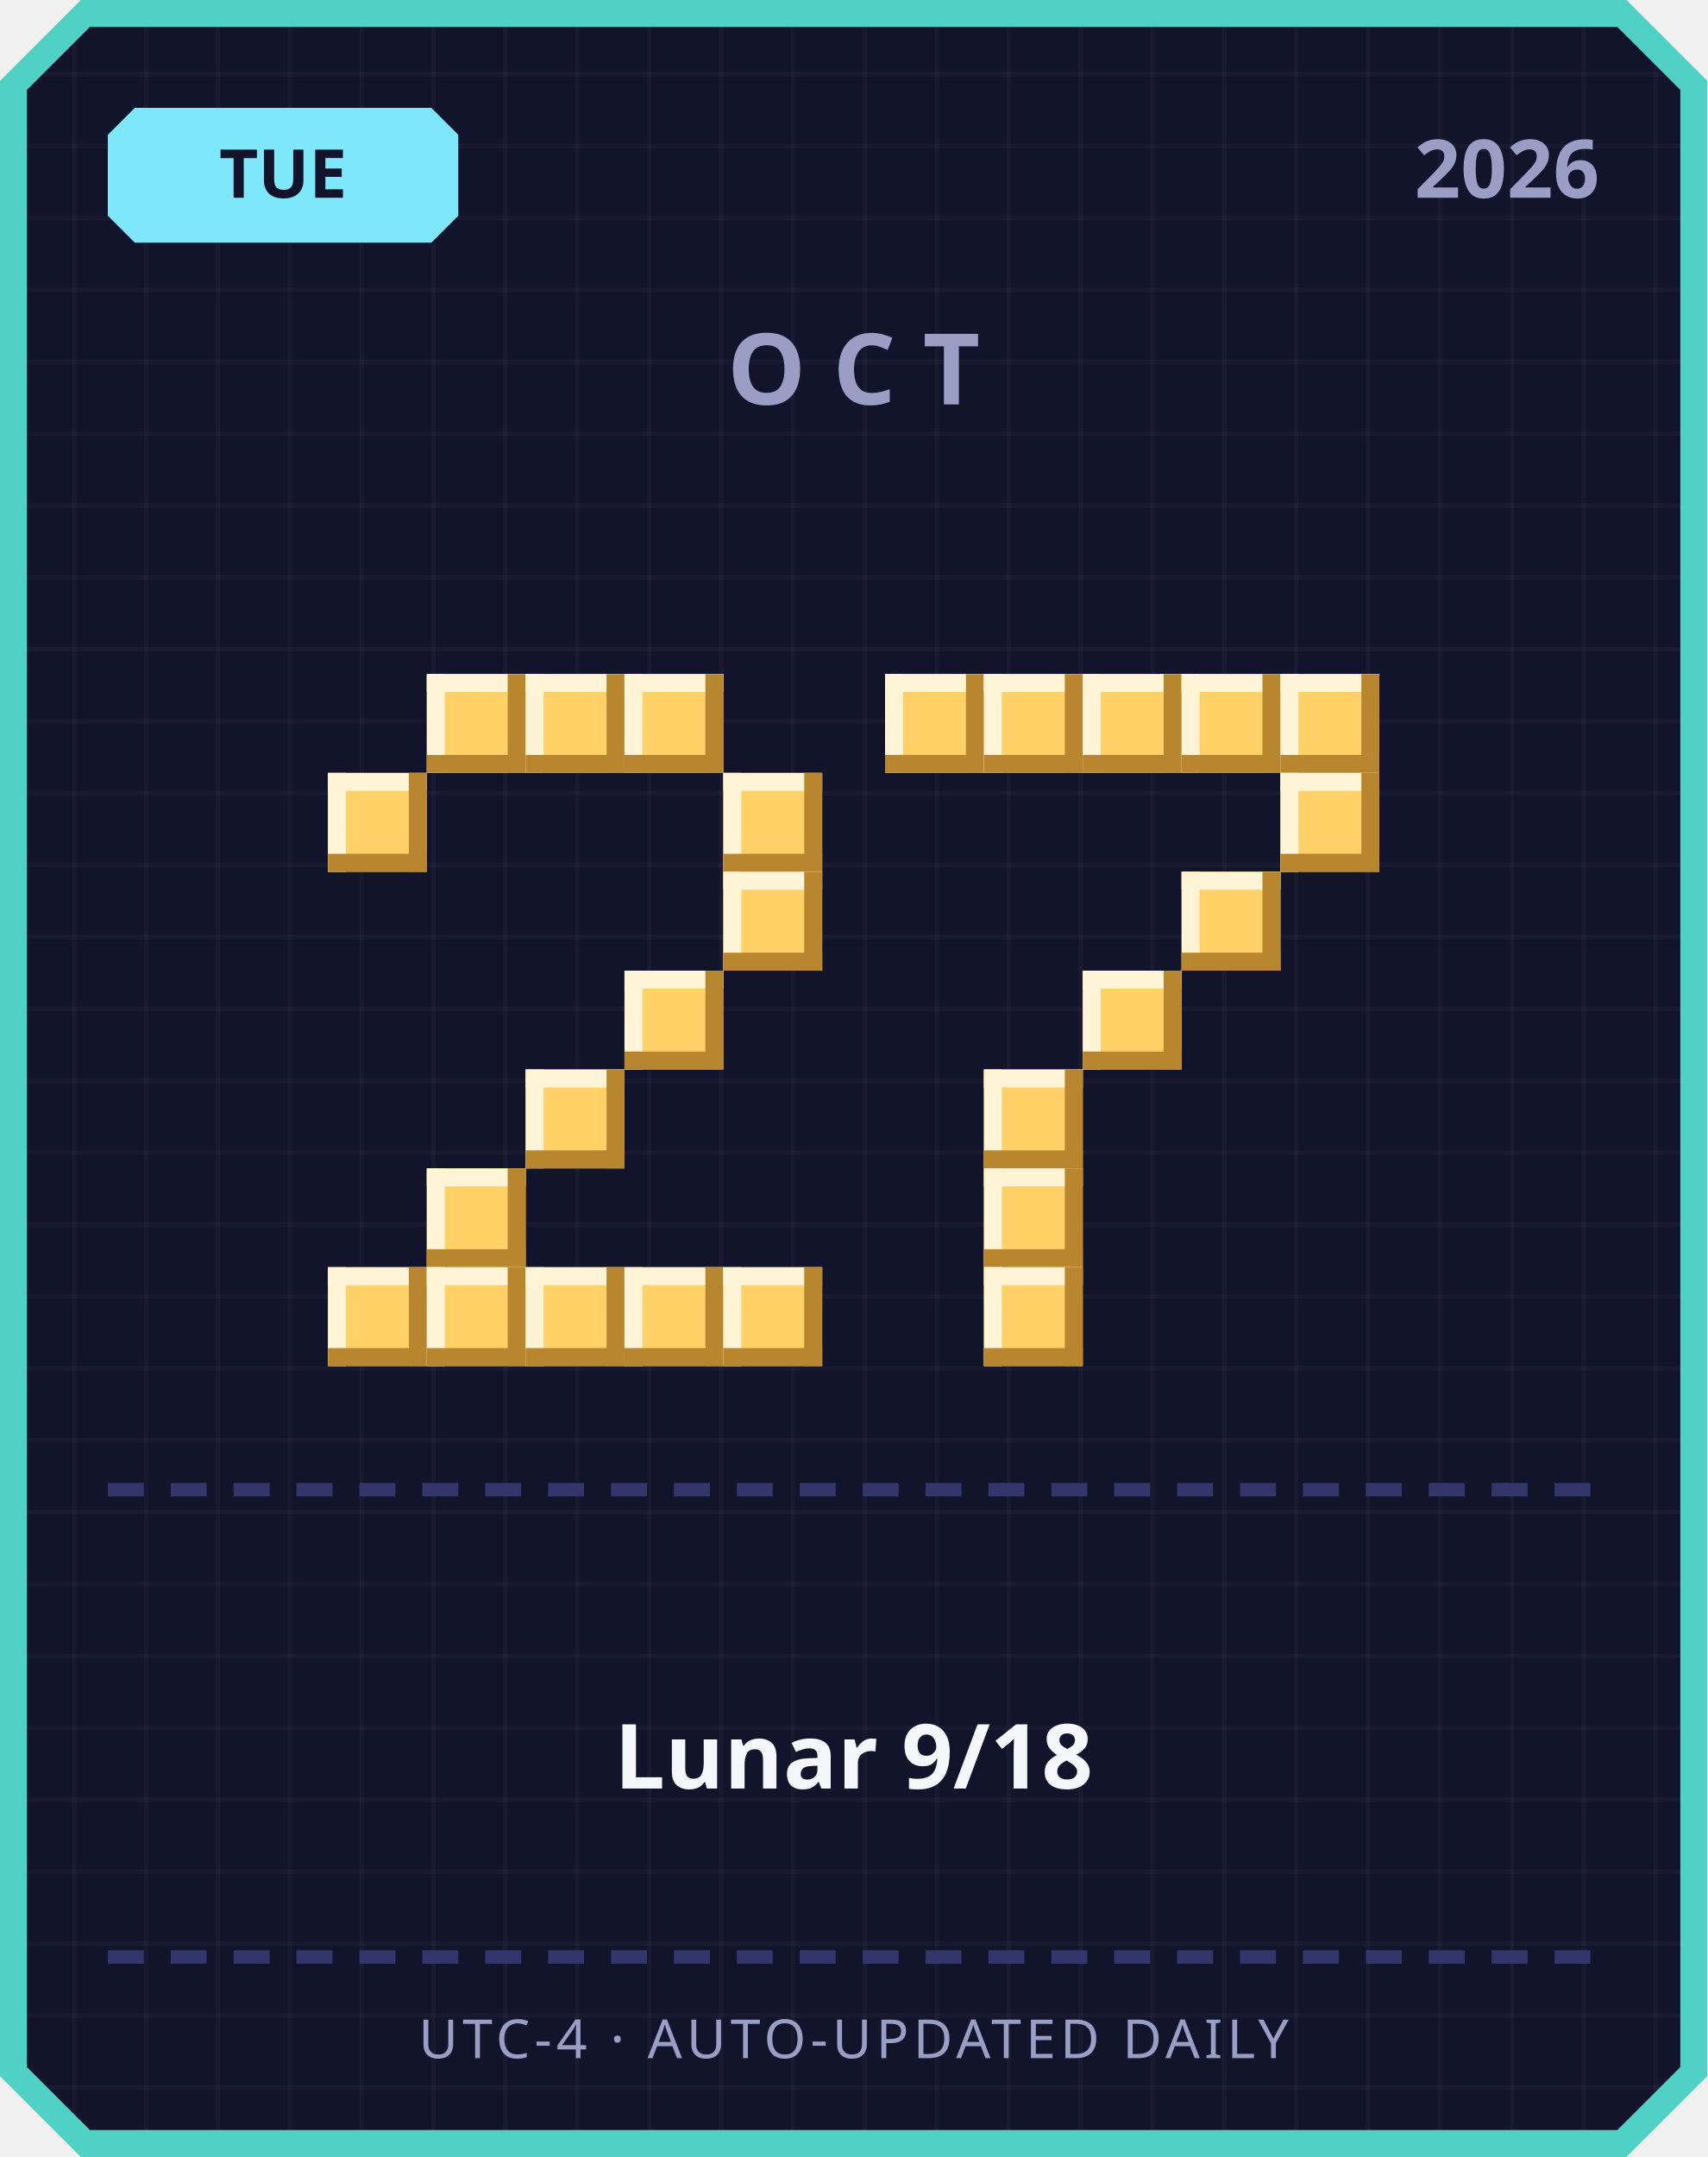
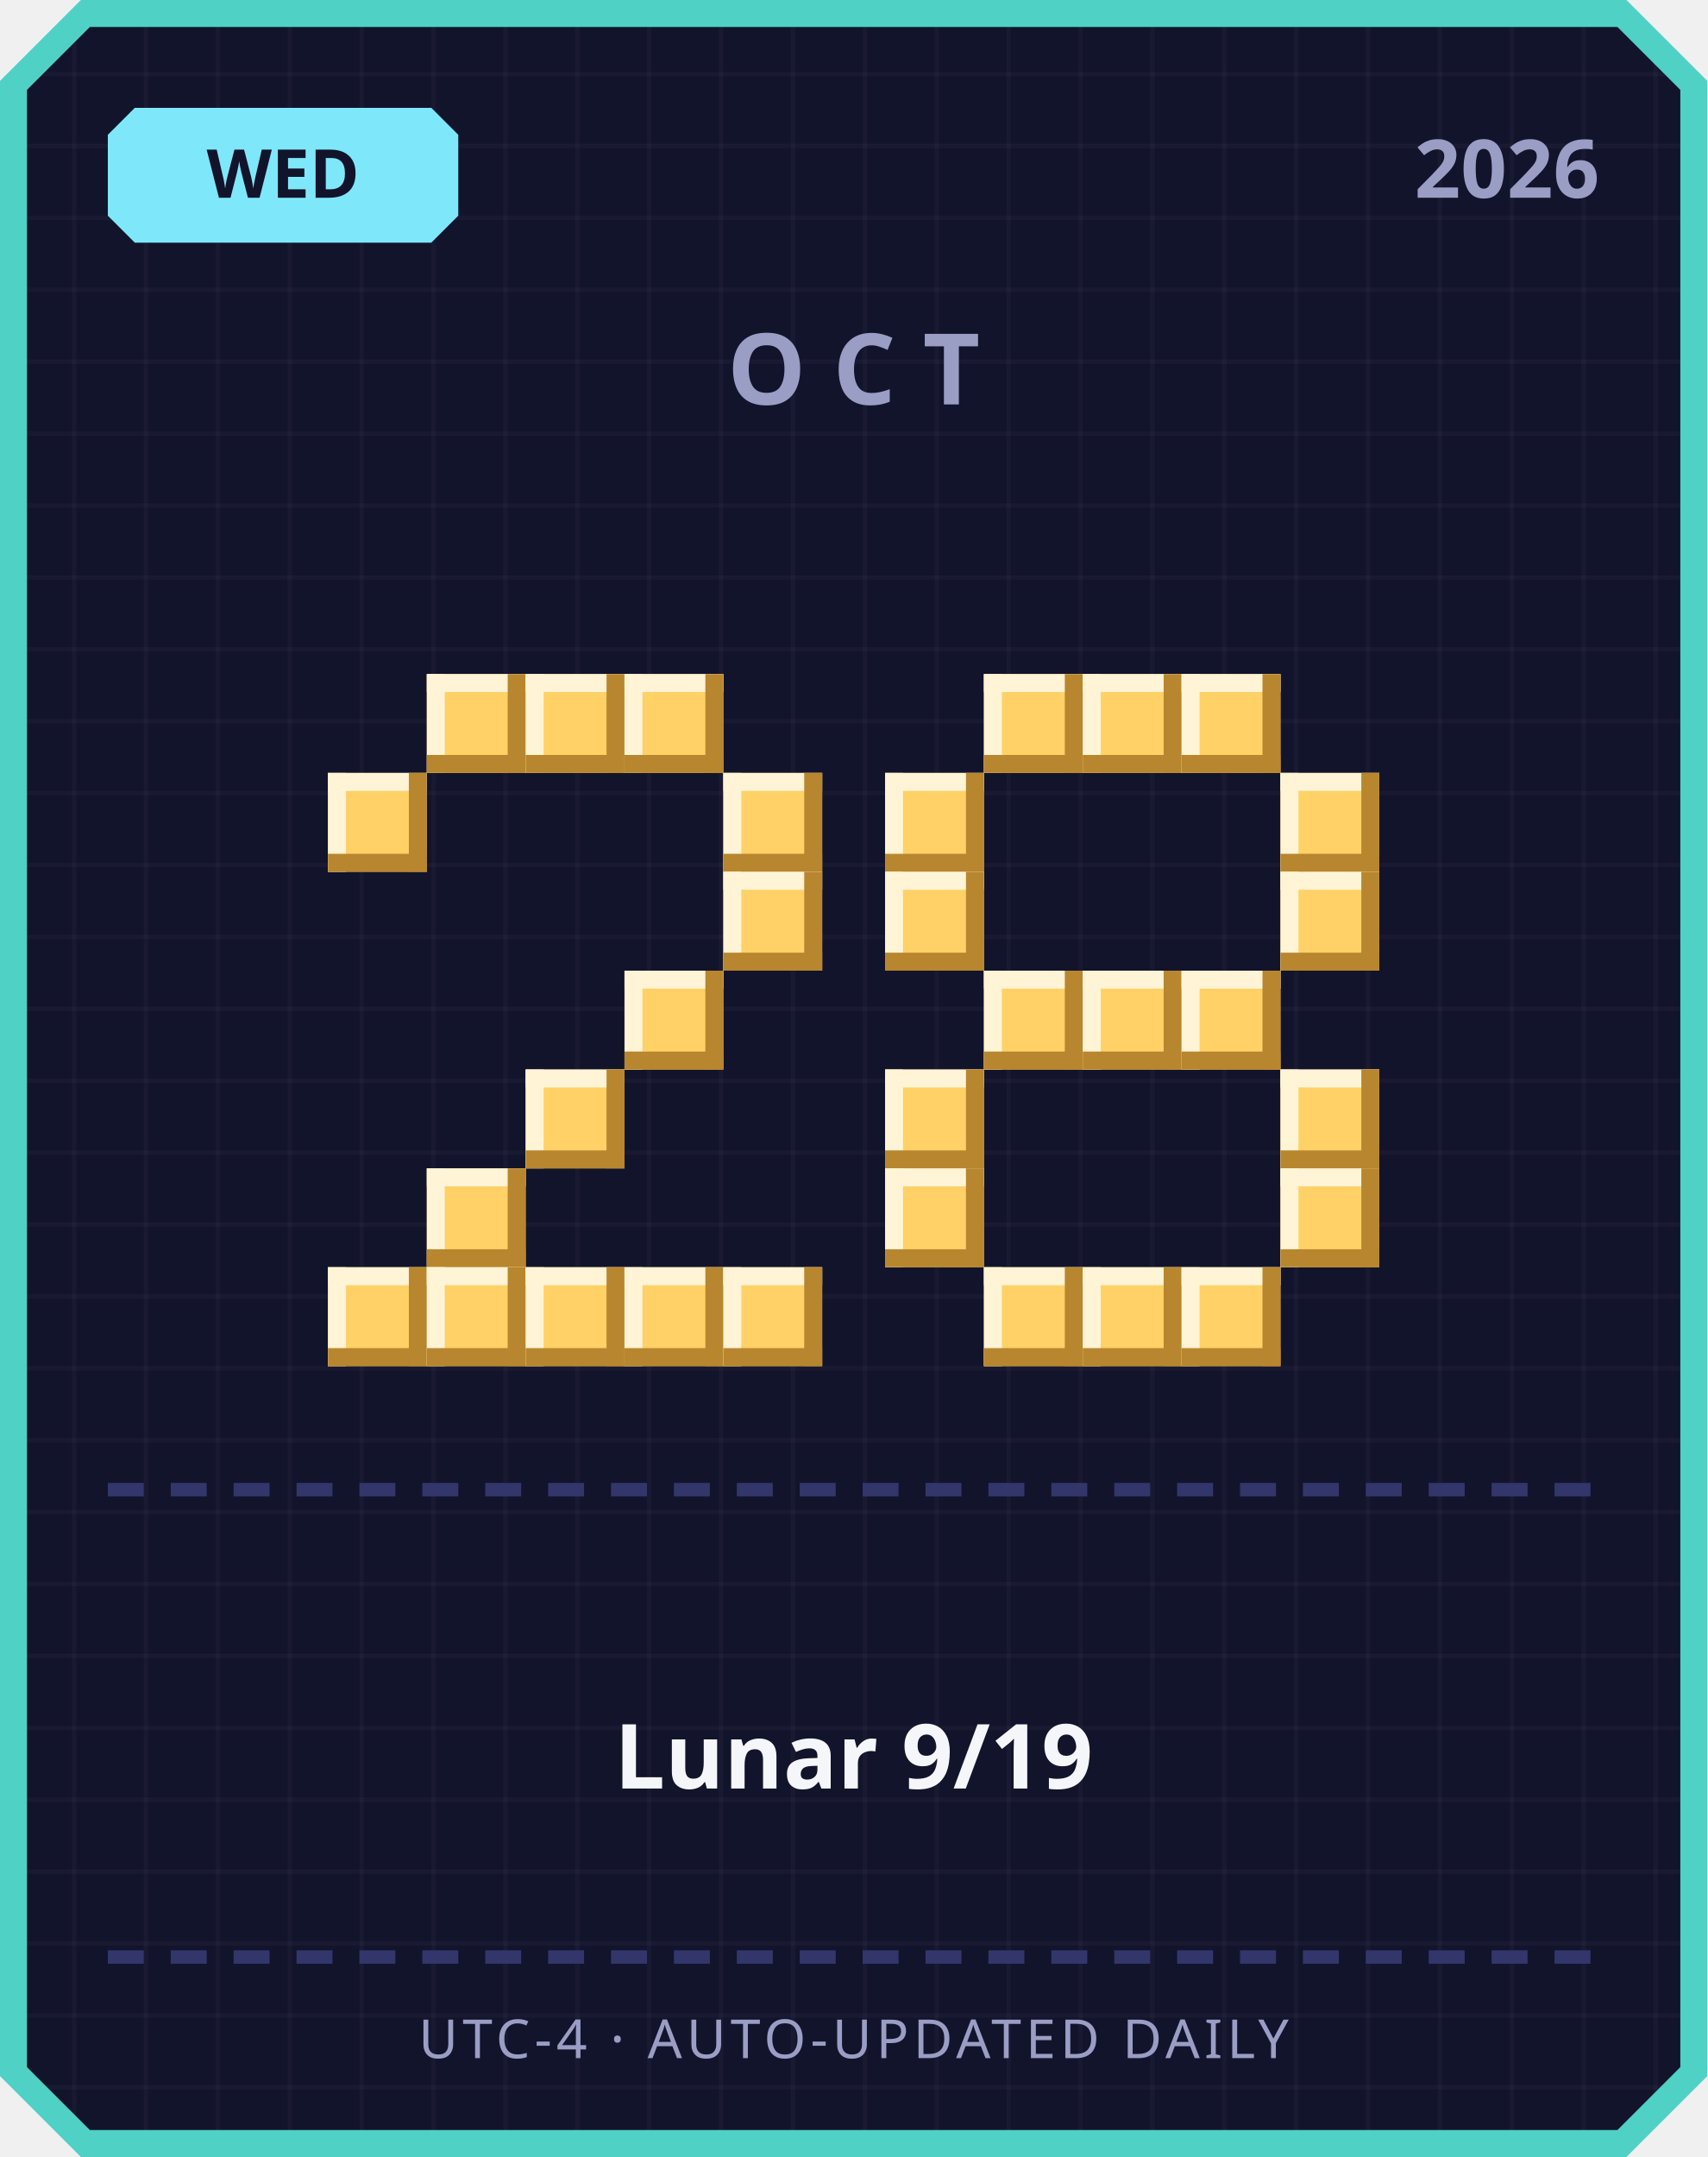
<svg xmlns="http://www.w3.org/2000/svg" width="380" height="480" viewBox="0 0 380 480">
  <defs>
    <pattern id="grid" width="16" height="16" patternUnits="userSpaceOnUse">
      <rect width="16" height="16" fill="#12142b" />
      <rect width="1" height="16" fill="#ffffff" opacity="0.03" />
      <rect width="16" height="1" fill="#ffffff" opacity="0.03" />
    </pattern>
  </defs>
  <path d="M 18,0 L 362,0 L 380,18 L 380,462 L 362,480 L 18,480 L 0,462 L 0,18 Z" fill="#4fd1c5" />
  <path d="M 20,6 L 360,6 L 374,20 L 374,460 L 360,474 L 20,474 L 6,460 L 6,20 Z" fill="url(#grid)" />
  <path d="M 30,24 L 96,24 L 102,30 L 102,48 L 96,54 L 30,54 L 24,48 L 24,30 Z" fill="#7ee8fa" />
-   <text x="63" y="44" text-anchor="middle" font-family="'Segoe UI', sans-serif" font-size="15" font-weight="700" fill="#12142b">TUE</text>
+   <text x="63" y="44" text-anchor="middle" font-family="'Segoe UI', sans-serif" font-size="15" font-weight="700" fill="#12142b">WED</text>
  <text x="356" y="44" text-anchor="end" font-family="'Segoe UI', sans-serif" font-size="18" font-weight="700" fill="#9a9dc4">2026</text>
  <text x="190" y="90" text-anchor="middle" font-family="'Segoe UI', sans-serif" font-size="22" font-weight="700" letter-spacing="6" fill="#9a9dc4">OCT</text>
  <rect x="95" y="150" width="22" height="22" fill="#ffd166" />
  <rect x="95" y="150" width="22" height="4" fill="#fff4d6" />
  <rect x="95" y="150" width="4" height="22" fill="#fff4d6" />
  <rect x="95" y="168" width="22" height="4" fill="#b8862e" />
  <rect x="113" y="150" width="4" height="22" fill="#b8862e" />
  <rect x="117" y="150" width="22" height="22" fill="#ffd166" />
  <rect x="117" y="150" width="22" height="4" fill="#fff4d6" />
  <rect x="117" y="150" width="4" height="22" fill="#fff4d6" />
  <rect x="117" y="168" width="22" height="4" fill="#b8862e" />
  <rect x="135" y="150" width="4" height="22" fill="#b8862e" />
  <rect x="139" y="150" width="22" height="22" fill="#ffd166" />
  <rect x="139" y="150" width="22" height="4" fill="#fff4d6" />
  <rect x="139" y="150" width="4" height="22" fill="#fff4d6" />
  <rect x="139" y="168" width="22" height="4" fill="#b8862e" />
  <rect x="157" y="150" width="4" height="22" fill="#b8862e" />
  <rect x="73" y="172" width="22" height="22" fill="#ffd166" />
  <rect x="73" y="172" width="22" height="4" fill="#fff4d6" />
  <rect x="73" y="172" width="4" height="22" fill="#fff4d6" />
  <rect x="73" y="190" width="22" height="4" fill="#b8862e" />
  <rect x="91" y="172" width="4" height="22" fill="#b8862e" />
  <rect x="161" y="172" width="22" height="22" fill="#ffd166" />
  <rect x="161" y="172" width="22" height="4" fill="#fff4d6" />
  <rect x="161" y="172" width="4" height="22" fill="#fff4d6" />
  <rect x="161" y="190" width="22" height="4" fill="#b8862e" />
  <rect x="179" y="172" width="4" height="22" fill="#b8862e" />
  <rect x="161" y="194" width="22" height="22" fill="#ffd166" />
  <rect x="161" y="194" width="22" height="4" fill="#fff4d6" />
  <rect x="161" y="194" width="4" height="22" fill="#fff4d6" />
  <rect x="161" y="212" width="22" height="4" fill="#b8862e" />
  <rect x="179" y="194" width="4" height="22" fill="#b8862e" />
  <rect x="139" y="216" width="22" height="22" fill="#ffd166" />
  <rect x="139" y="216" width="22" height="4" fill="#fff4d6" />
  <rect x="139" y="216" width="4" height="22" fill="#fff4d6" />
  <rect x="139" y="234" width="22" height="4" fill="#b8862e" />
  <rect x="157" y="216" width="4" height="22" fill="#b8862e" />
  <rect x="117" y="238" width="22" height="22" fill="#ffd166" />
  <rect x="117" y="238" width="22" height="4" fill="#fff4d6" />
  <rect x="117" y="238" width="4" height="22" fill="#fff4d6" />
  <rect x="117" y="256" width="22" height="4" fill="#b8862e" />
  <rect x="135" y="238" width="4" height="22" fill="#b8862e" />
  <rect x="95" y="260" width="22" height="22" fill="#ffd166" />
  <rect x="95" y="260" width="22" height="4" fill="#fff4d6" />
  <rect x="95" y="260" width="4" height="22" fill="#fff4d6" />
  <rect x="95" y="278" width="22" height="4" fill="#b8862e" />
  <rect x="113" y="260" width="4" height="22" fill="#b8862e" />
  <rect x="73" y="282" width="22" height="22" fill="#ffd166" />
  <rect x="73" y="282" width="22" height="4" fill="#fff4d6" />
  <rect x="73" y="282" width="4" height="22" fill="#fff4d6" />
  <rect x="73" y="300" width="22" height="4" fill="#b8862e" />
  <rect x="91" y="282" width="4" height="22" fill="#b8862e" />
  <rect x="95" y="282" width="22" height="22" fill="#ffd166" />
  <rect x="95" y="282" width="22" height="4" fill="#fff4d6" />
  <rect x="95" y="282" width="4" height="22" fill="#fff4d6" />
  <rect x="95" y="300" width="22" height="4" fill="#b8862e" />
  <rect x="113" y="282" width="4" height="22" fill="#b8862e" />
  <rect x="117" y="282" width="22" height="22" fill="#ffd166" />
  <rect x="117" y="282" width="22" height="4" fill="#fff4d6" />
  <rect x="117" y="282" width="4" height="22" fill="#fff4d6" />
  <rect x="117" y="300" width="22" height="4" fill="#b8862e" />
  <rect x="135" y="282" width="4" height="22" fill="#b8862e" />
  <rect x="139" y="282" width="22" height="22" fill="#ffd166" />
  <rect x="139" y="282" width="22" height="4" fill="#fff4d6" />
  <rect x="139" y="282" width="4" height="22" fill="#fff4d6" />
  <rect x="139" y="300" width="22" height="4" fill="#b8862e" />
  <rect x="157" y="282" width="4" height="22" fill="#b8862e" />
  <rect x="161" y="282" width="22" height="22" fill="#ffd166" />
  <rect x="161" y="282" width="22" height="4" fill="#fff4d6" />
  <rect x="161" y="282" width="4" height="22" fill="#fff4d6" />
  <rect x="161" y="300" width="22" height="4" fill="#b8862e" />
  <rect x="179" y="282" width="4" height="22" fill="#b8862e" />
-   <rect x="197" y="150" width="22" height="22" fill="#ffd166" />
-   <rect x="197" y="150" width="22" height="4" fill="#fff4d6" />
-   <rect x="197" y="150" width="4" height="22" fill="#fff4d6" />
-   <rect x="197" y="168" width="22" height="4" fill="#b8862e" />
-   <rect x="215" y="150" width="4" height="22" fill="#b8862e" />
  <rect x="219" y="150" width="22" height="22" fill="#ffd166" />
  <rect x="219" y="150" width="22" height="4" fill="#fff4d6" />
  <rect x="219" y="150" width="4" height="22" fill="#fff4d6" />
  <rect x="219" y="168" width="22" height="4" fill="#b8862e" />
  <rect x="237" y="150" width="4" height="22" fill="#b8862e" />
  <rect x="241" y="150" width="22" height="22" fill="#ffd166" />
  <rect x="241" y="150" width="22" height="4" fill="#fff4d6" />
  <rect x="241" y="150" width="4" height="22" fill="#fff4d6" />
  <rect x="241" y="168" width="22" height="4" fill="#b8862e" />
  <rect x="259" y="150" width="4" height="22" fill="#b8862e" />
  <rect x="263" y="150" width="22" height="22" fill="#ffd166" />
  <rect x="263" y="150" width="22" height="4" fill="#fff4d6" />
  <rect x="263" y="150" width="4" height="22" fill="#fff4d6" />
  <rect x="263" y="168" width="22" height="4" fill="#b8862e" />
  <rect x="281" y="150" width="4" height="22" fill="#b8862e" />
-   <rect x="285" y="150" width="22" height="22" fill="#ffd166" />
-   <rect x="285" y="150" width="22" height="4" fill="#fff4d6" />
-   <rect x="285" y="150" width="4" height="22" fill="#fff4d6" />
-   <rect x="285" y="168" width="22" height="4" fill="#b8862e" />
-   <rect x="303" y="150" width="4" height="22" fill="#b8862e" />
+   <rect x="197" y="172" width="22" height="22" fill="#ffd166" />
+   <rect x="197" y="172" width="22" height="4" fill="#fff4d6" />
+   <rect x="197" y="172" width="4" height="22" fill="#fff4d6" />
+   <rect x="197" y="190" width="22" height="4" fill="#b8862e" />
+   <rect x="215" y="172" width="4" height="22" fill="#b8862e" />
  <rect x="285" y="172" width="22" height="22" fill="#ffd166" />
  <rect x="285" y="172" width="22" height="4" fill="#fff4d6" />
  <rect x="285" y="172" width="4" height="22" fill="#fff4d6" />
  <rect x="285" y="190" width="22" height="4" fill="#b8862e" />
  <rect x="303" y="172" width="4" height="22" fill="#b8862e" />
-   <rect x="263" y="194" width="22" height="22" fill="#ffd166" />
-   <rect x="263" y="194" width="22" height="4" fill="#fff4d6" />
-   <rect x="263" y="194" width="4" height="22" fill="#fff4d6" />
-   <rect x="263" y="212" width="22" height="4" fill="#b8862e" />
-   <rect x="281" y="194" width="4" height="22" fill="#b8862e" />
+   <rect x="197" y="194" width="22" height="22" fill="#ffd166" />
+   <rect x="197" y="194" width="22" height="4" fill="#fff4d6" />
+   <rect x="197" y="194" width="4" height="22" fill="#fff4d6" />
+   <rect x="197" y="212" width="22" height="4" fill="#b8862e" />
+   <rect x="215" y="194" width="4" height="22" fill="#b8862e" />
+   <rect x="285" y="194" width="22" height="22" fill="#ffd166" />
+   <rect x="285" y="194" width="22" height="4" fill="#fff4d6" />
+   <rect x="285" y="194" width="4" height="22" fill="#fff4d6" />
+   <rect x="285" y="212" width="22" height="4" fill="#b8862e" />
+   <rect x="303" y="194" width="4" height="22" fill="#b8862e" />
+   <rect x="219" y="216" width="22" height="22" fill="#ffd166" />
+   <rect x="219" y="216" width="22" height="4" fill="#fff4d6" />
+   <rect x="219" y="216" width="4" height="22" fill="#fff4d6" />
+   <rect x="219" y="234" width="22" height="4" fill="#b8862e" />
+   <rect x="237" y="216" width="4" height="22" fill="#b8862e" />
  <rect x="241" y="216" width="22" height="22" fill="#ffd166" />
  <rect x="241" y="216" width="22" height="4" fill="#fff4d6" />
  <rect x="241" y="216" width="4" height="22" fill="#fff4d6" />
  <rect x="241" y="234" width="22" height="4" fill="#b8862e" />
  <rect x="259" y="216" width="4" height="22" fill="#b8862e" />
-   <rect x="219" y="238" width="22" height="22" fill="#ffd166" />
-   <rect x="219" y="238" width="22" height="4" fill="#fff4d6" />
-   <rect x="219" y="238" width="4" height="22" fill="#fff4d6" />
-   <rect x="219" y="256" width="22" height="4" fill="#b8862e" />
-   <rect x="237" y="238" width="4" height="22" fill="#b8862e" />
-   <rect x="219" y="260" width="22" height="22" fill="#ffd166" />
-   <rect x="219" y="260" width="22" height="4" fill="#fff4d6" />
-   <rect x="219" y="260" width="4" height="22" fill="#fff4d6" />
-   <rect x="219" y="278" width="22" height="4" fill="#b8862e" />
-   <rect x="237" y="260" width="4" height="22" fill="#b8862e" />
+   <rect x="263" y="216" width="22" height="22" fill="#ffd166" />
+   <rect x="263" y="216" width="22" height="4" fill="#fff4d6" />
+   <rect x="263" y="216" width="4" height="22" fill="#fff4d6" />
+   <rect x="263" y="234" width="22" height="4" fill="#b8862e" />
+   <rect x="281" y="216" width="4" height="22" fill="#b8862e" />
+   <rect x="197" y="238" width="22" height="22" fill="#ffd166" />
+   <rect x="197" y="238" width="22" height="4" fill="#fff4d6" />
+   <rect x="197" y="238" width="4" height="22" fill="#fff4d6" />
+   <rect x="197" y="256" width="22" height="4" fill="#b8862e" />
+   <rect x="215" y="238" width="4" height="22" fill="#b8862e" />
+   <rect x="285" y="238" width="22" height="22" fill="#ffd166" />
+   <rect x="285" y="238" width="22" height="4" fill="#fff4d6" />
+   <rect x="285" y="238" width="4" height="22" fill="#fff4d6" />
+   <rect x="285" y="256" width="22" height="4" fill="#b8862e" />
+   <rect x="303" y="238" width="4" height="22" fill="#b8862e" />
+   <rect x="197" y="260" width="22" height="22" fill="#ffd166" />
+   <rect x="197" y="260" width="22" height="4" fill="#fff4d6" />
+   <rect x="197" y="260" width="4" height="22" fill="#fff4d6" />
+   <rect x="197" y="278" width="22" height="4" fill="#b8862e" />
+   <rect x="215" y="260" width="4" height="22" fill="#b8862e" />
+   <rect x="285" y="260" width="22" height="22" fill="#ffd166" />
+   <rect x="285" y="260" width="22" height="4" fill="#fff4d6" />
+   <rect x="285" y="260" width="4" height="22" fill="#fff4d6" />
+   <rect x="285" y="278" width="22" height="4" fill="#b8862e" />
+   <rect x="303" y="260" width="4" height="22" fill="#b8862e" />
  <rect x="219" y="282" width="22" height="22" fill="#ffd166" />
  <rect x="219" y="282" width="22" height="4" fill="#fff4d6" />
  <rect x="219" y="282" width="4" height="22" fill="#fff4d6" />
  <rect x="219" y="300" width="22" height="4" fill="#b8862e" />
  <rect x="237" y="282" width="4" height="22" fill="#b8862e" />
+   <rect x="241" y="282" width="22" height="22" fill="#ffd166" />
+   <rect x="241" y="282" width="22" height="4" fill="#fff4d6" />
+   <rect x="241" y="282" width="4" height="22" fill="#fff4d6" />
+   <rect x="241" y="300" width="22" height="4" fill="#b8862e" />
+   <rect x="259" y="282" width="4" height="22" fill="#b8862e" />
+   <rect x="263" y="282" width="22" height="22" fill="#ffd166" />
+   <rect x="263" y="282" width="22" height="4" fill="#fff4d6" />
+   <rect x="263" y="282" width="4" height="22" fill="#fff4d6" />
+   <rect x="263" y="300" width="22" height="4" fill="#b8862e" />
+   <rect x="281" y="282" width="4" height="22" fill="#b8862e" />
  <rect x="24" y="330" width="8" height="3" fill="#33366b" />
  <rect x="38" y="330" width="8" height="3" fill="#33366b" />
  <rect x="52" y="330" width="8" height="3" fill="#33366b" />
  <rect x="66" y="330" width="8" height="3" fill="#33366b" />
  <rect x="80" y="330" width="8" height="3" fill="#33366b" />
  <rect x="94" y="330" width="8" height="3" fill="#33366b" />
  <rect x="108" y="330" width="8" height="3" fill="#33366b" />
  <rect x="122" y="330" width="8" height="3" fill="#33366b" />
  <rect x="136" y="330" width="8" height="3" fill="#33366b" />
  <rect x="150" y="330" width="8" height="3" fill="#33366b" />
  <rect x="164" y="330" width="8" height="3" fill="#33366b" />
  <rect x="178" y="330" width="8" height="3" fill="#33366b" />
  <rect x="192" y="330" width="8" height="3" fill="#33366b" />
  <rect x="206" y="330" width="8" height="3" fill="#33366b" />
  <rect x="220" y="330" width="8" height="3" fill="#33366b" />
  <rect x="234" y="330" width="8" height="3" fill="#33366b" />
  <rect x="248" y="330" width="8" height="3" fill="#33366b" />
  <rect x="262" y="330" width="8" height="3" fill="#33366b" />
  <rect x="276" y="330" width="8" height="3" fill="#33366b" />
  <rect x="290" y="330" width="8" height="3" fill="#33366b" />
  <rect x="304" y="330" width="8" height="3" fill="#33366b" />
  <rect x="318" y="330" width="8" height="3" fill="#33366b" />
  <rect x="332" y="330" width="8" height="3" fill="#33366b" />
  <rect x="346" y="330" width="8" height="3" fill="#33366b" />
-   <text x="190" y="398" text-anchor="middle" font-family="'Segoe UI', 'Microsoft JhengHei', sans-serif" font-size="20" font-weight="700" fill="#f5f6fa">Lunar 9/18</text>
+   <text x="190" y="398" text-anchor="middle" font-family="'Segoe UI', 'Microsoft JhengHei', sans-serif" font-size="20" font-weight="700" fill="#f5f6fa">Lunar 9/19</text>
  <rect x="24" y="434" width="8" height="3" fill="#33366b" />
  <rect x="38" y="434" width="8" height="3" fill="#33366b" />
  <rect x="52" y="434" width="8" height="3" fill="#33366b" />
  <rect x="66" y="434" width="8" height="3" fill="#33366b" />
  <rect x="80" y="434" width="8" height="3" fill="#33366b" />
  <rect x="94" y="434" width="8" height="3" fill="#33366b" />
  <rect x="108" y="434" width="8" height="3" fill="#33366b" />
  <rect x="122" y="434" width="8" height="3" fill="#33366b" />
  <rect x="136" y="434" width="8" height="3" fill="#33366b" />
  <rect x="150" y="434" width="8" height="3" fill="#33366b" />
  <rect x="164" y="434" width="8" height="3" fill="#33366b" />
  <rect x="178" y="434" width="8" height="3" fill="#33366b" />
  <rect x="192" y="434" width="8" height="3" fill="#33366b" />
  <rect x="206" y="434" width="8" height="3" fill="#33366b" />
  <rect x="220" y="434" width="8" height="3" fill="#33366b" />
  <rect x="234" y="434" width="8" height="3" fill="#33366b" />
  <rect x="248" y="434" width="8" height="3" fill="#33366b" />
  <rect x="262" y="434" width="8" height="3" fill="#33366b" />
  <rect x="276" y="434" width="8" height="3" fill="#33366b" />
  <rect x="290" y="434" width="8" height="3" fill="#33366b" />
  <rect x="304" y="434" width="8" height="3" fill="#33366b" />
  <rect x="318" y="434" width="8" height="3" fill="#33366b" />
  <rect x="332" y="434" width="8" height="3" fill="#33366b" />
  <rect x="346" y="434" width="8" height="3" fill="#33366b" />
  <text x="190" y="458" text-anchor="middle" font-family="'Segoe UI', sans-serif" font-size="12" letter-spacing="1" fill="#9a9dc4">UTC-4 · AUTO-UPDATED DAILY</text>
</svg>
